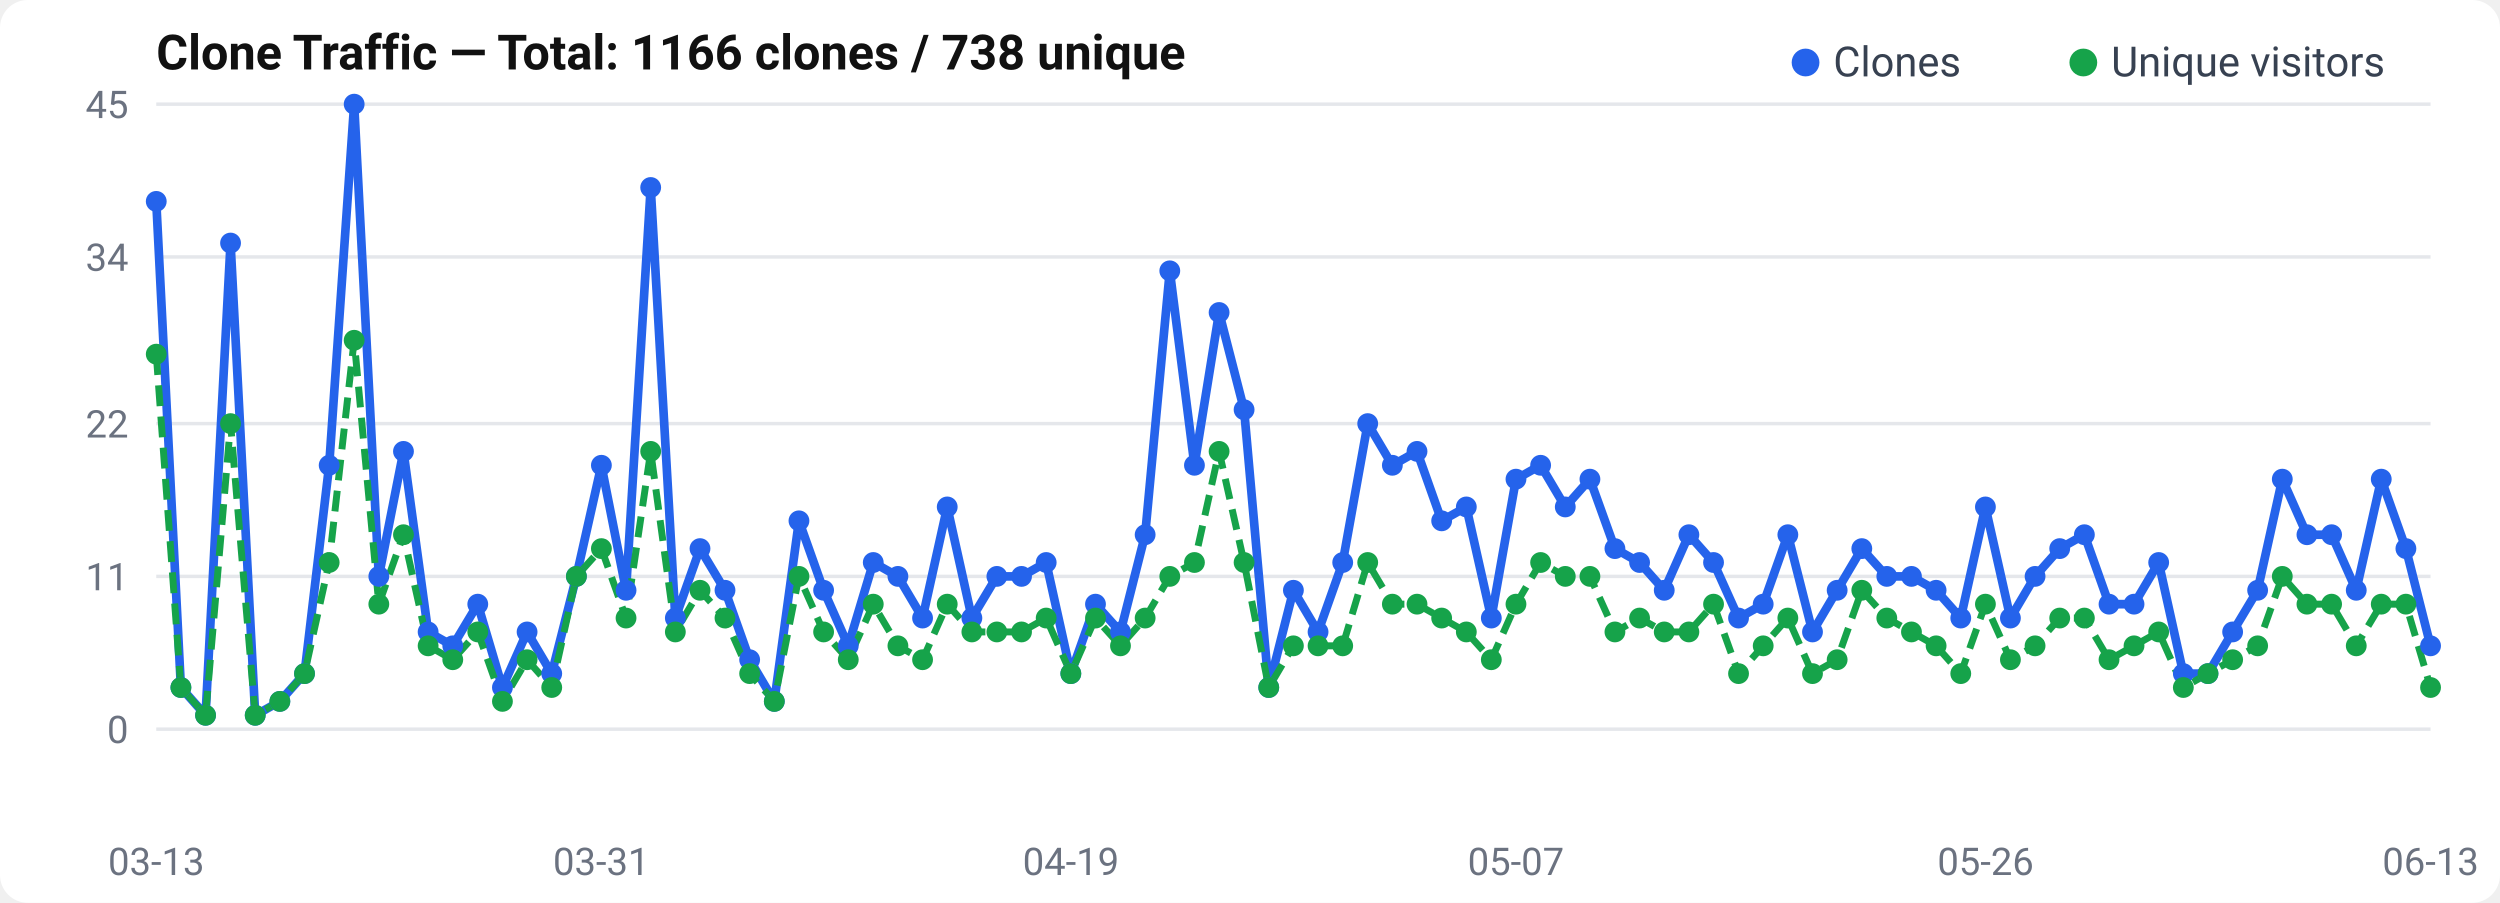
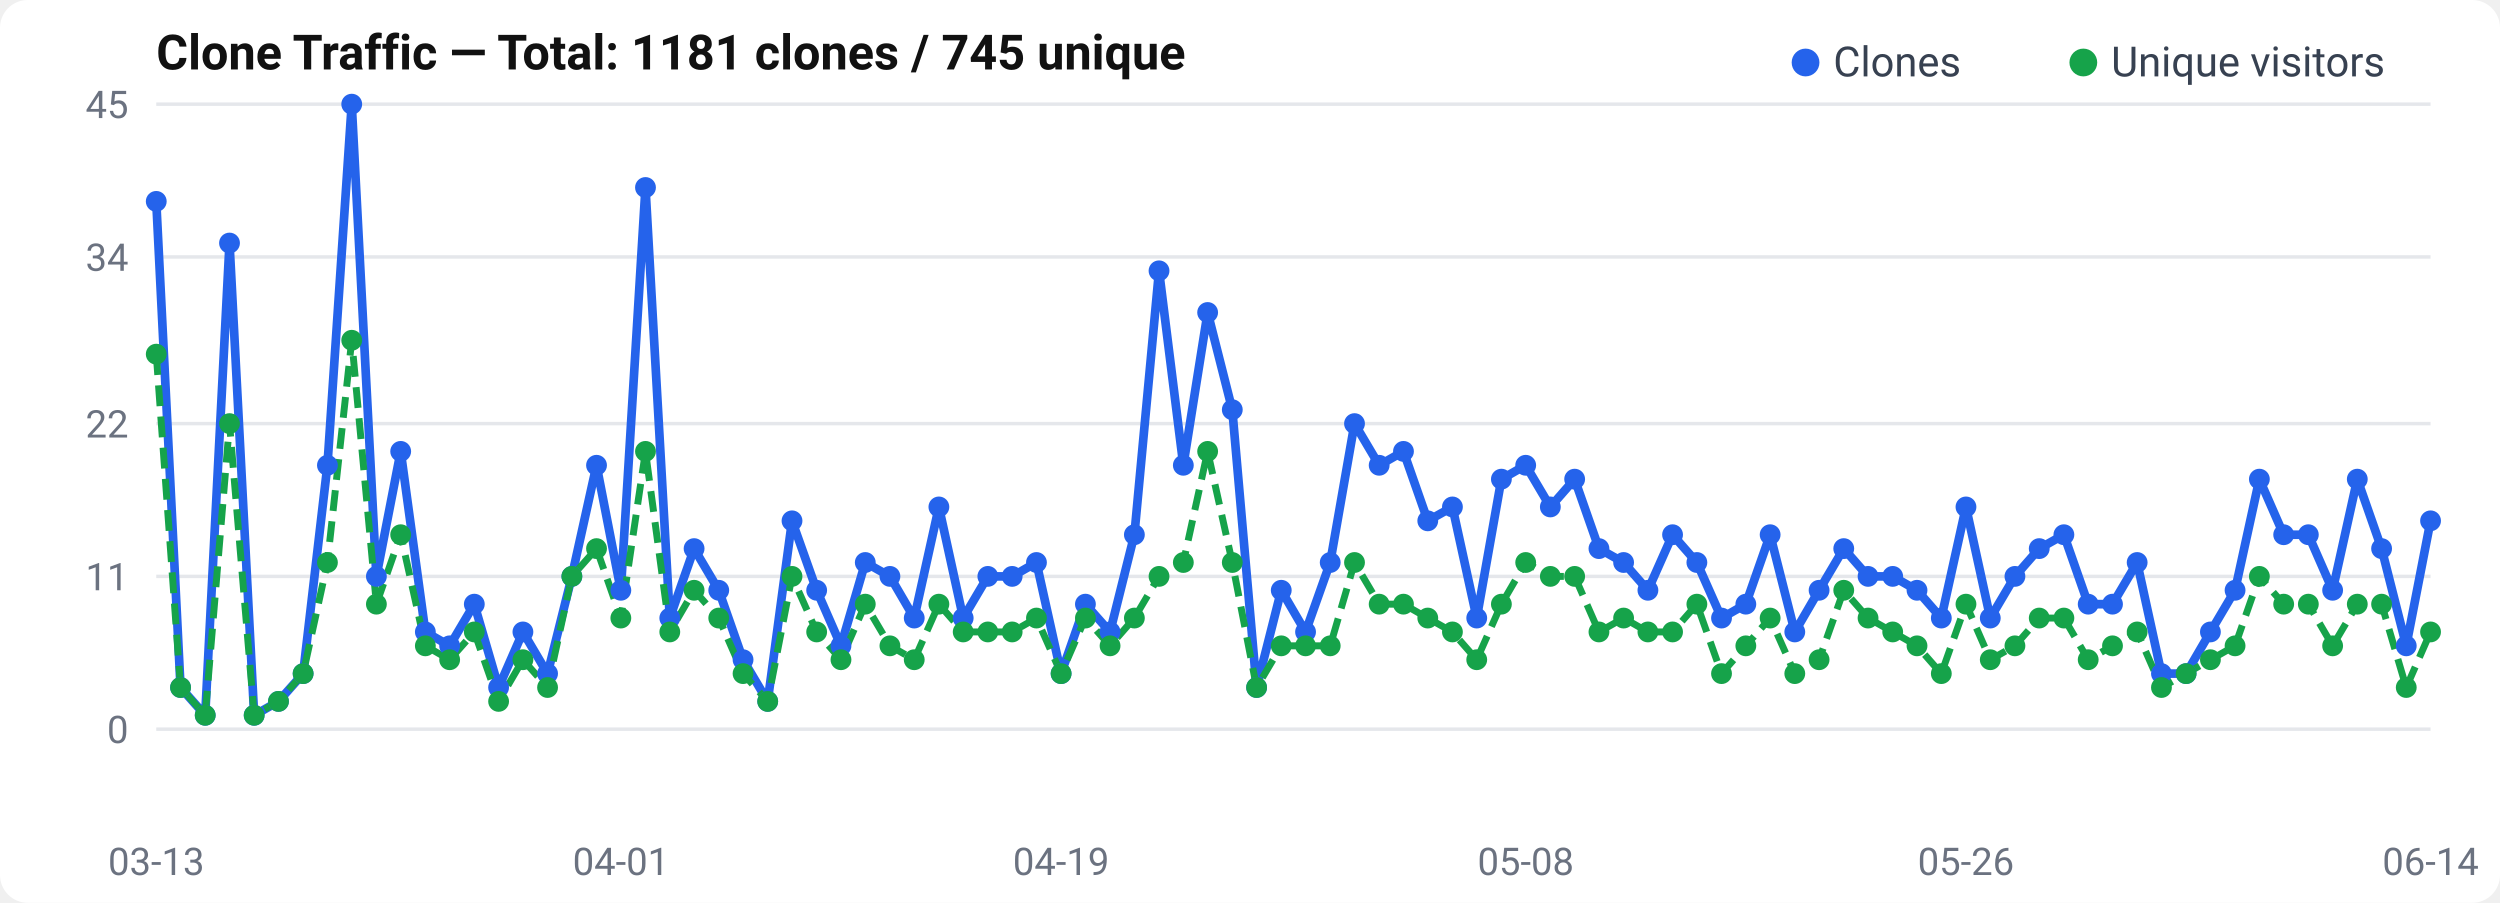
<svg xmlns="http://www.w3.org/2000/svg" width="720" height="260" viewBox="0 0 720 260">
  <rect width="720" height="260" rx="8" fill="#fff" />
  <text x="45" y="20" font-size="14" font-weight="600" fill="#111" font-family="-apple-system, BlinkMacSystemFont, Segoe UI, Roboto, sans-serif">
-   Clone Traffic — Total: 1166 clones / 738 unique
+   Clone Traffic — Total: 1181 clones / 745 unique
</text>
  <text x="37" y="214.0" text-anchor="end" font-size="11" fill="#6b7280" font-family="-apple-system, BlinkMacSystemFont, Segoe UI, Roboto, sans-serif">0</text>
  <line x1="45" y1="210.0" x2="700" y2="210.0" stroke="#e5e7eb" stroke-width="1" />
  <text x="37" y="170.0" text-anchor="end" font-size="11" fill="#6b7280" font-family="-apple-system, BlinkMacSystemFont, Segoe UI, Roboto, sans-serif">11</text>
  <line x1="45" y1="166.0" x2="700" y2="166.0" stroke="#e5e7eb" stroke-width="1" />
  <text x="37" y="126.0" text-anchor="end" font-size="11" fill="#6b7280" font-family="-apple-system, BlinkMacSystemFont, Segoe UI, Roboto, sans-serif">22</text>
  <line x1="45" y1="122.0" x2="700" y2="122.0" stroke="#e5e7eb" stroke-width="1" />
  <text x="37" y="78.0" text-anchor="end" font-size="11" fill="#6b7280" font-family="-apple-system, BlinkMacSystemFont, Segoe UI, Roboto, sans-serif">34</text>
  <line x1="45" y1="74.0" x2="700" y2="74.0" stroke="#e5e7eb" stroke-width="1" />
  <text x="37" y="34.0" text-anchor="end" font-size="11" fill="#6b7280" font-family="-apple-system, BlinkMacSystemFont, Segoe UI, Roboto, sans-serif">45</text>
  <line x1="45" y1="30.0" x2="700" y2="30.0" stroke="#e5e7eb" stroke-width="1" />
-   <polyline points="45.0,58.0 52.1,198.0 59.2,206.0 66.4,70.0 73.5,206.0 80.6,202.0 87.7,194.0 94.8,134.0 102.0,30.0 109.1,166.0 116.2,130.0 123.3,182.0 130.4,186.0 137.6,174.0 144.7,198.0 151.8,182.0 158.9,194.0 166.0,166.0 173.2,134.0 180.3,170.0 187.4,54.0 194.5,178.0 201.6,158.0 208.8,170.0 215.9,190.0 223.0,202.0 230.1,150.0 237.2,170.0 244.3,186.0 251.5,162.0 258.6,166.0 265.7,178.0 272.8,146.0 279.9,178.0 287.1,166.0 294.2,166.0 301.3,162.0 308.4,194.0 315.5,174.0 322.7,182.0 329.8,154.0 336.9,78.0 344.0,134.0 351.1,90.0 358.3,118.0 365.4,198.0 372.5,170.0 379.6,182.0 386.7,162.0 393.9,122.0 401.0,134.0 408.1,130.0 415.2,150.0 422.3,146.0 429.5,178.0 436.6,138.0 443.7,134.0 450.8,146.0 457.9,138.0 465.1,158.0 472.2,162.0 479.3,170.0 486.4,154.0 493.5,162.0 500.7,178.0 507.8,174.0 514.9,154.0 522.0,182.0 529.1,170.0 536.2,158.0 543.4,166.0 550.5,166.0 557.6,170.0 564.7,178.0 571.8,146.0 579.0,178.0 586.1,166.0 593.2,158.0 600.3,154.0 607.4,174.0 614.6,174.0 621.7,162.0 628.8,194.0 635.9,194.0 643.0,182.0 650.2,170.0 657.3,138.0 664.4,154.0 671.5,154.0 678.6,170.0 685.8,138.0 692.9,158.0 700.0,186.0" fill="none" stroke="#2563eb" stroke-width="2.5" stroke-linejoin="round" />
-   <polyline points="45.0,102.0 52.1,198.0 59.2,206.0 66.4,122.0 73.5,206.0 80.6,202.0 87.7,194.0 94.8,162.0 102.0,98.0 109.1,174.0 116.2,154.0 123.3,186.0 130.4,190.0 137.6,182.0 144.7,202.0 151.8,190.0 158.9,198.0 166.0,166.0 173.2,158.0 180.3,178.0 187.4,130.0 194.5,182.0 201.6,170.0 208.8,178.0 215.9,194.0 223.0,202.0 230.1,166.0 237.2,182.0 244.3,190.0 251.5,174.0 258.6,186.0 265.7,190.0 272.8,174.0 279.9,182.0 287.1,182.0 294.2,182.0 301.3,178.0 308.4,194.0 315.5,178.0 322.7,186.0 329.8,178.0 336.9,166.0 344.0,162.0 351.1,130.0 358.3,162.0 365.4,198.0 372.5,186.0 379.6,186.0 386.7,186.0 393.9,162.0 401.0,174.0 408.1,174.0 415.2,178.0 422.3,182.0 429.5,190.0 436.6,174.0 443.7,162.0 450.8,166.0 457.9,166.0 465.1,182.0 472.2,178.0 479.3,182.0 486.4,182.0 493.5,174.0 500.7,194.0 507.8,186.0 514.9,178.0 522.0,194.0 529.1,190.0 536.2,170.0 543.4,178.0 550.5,182.0 557.6,186.0 564.7,194.0 571.8,174.0 579.0,190.0 586.1,186.0 593.2,178.0 600.3,178.0 607.4,190.0 614.6,186.0 621.7,182.0 628.8,198.0 635.9,194.0 643.0,190.0 650.2,186.0 657.3,166.0 664.4,174.0 671.5,174.0 678.6,186.0 685.8,174.0 692.9,174.0 700.0,198.0" fill="none" stroke="#16a34a" stroke-width="2" stroke-dasharray="6,3" stroke-linejoin="round" />
+   <polyline points="45.0,58.0 52.0,198.0 59.1,206.0 66.1,70.0 73.2,206.0 80.2,202.0 87.3,194.0 94.3,134.0 101.3,30.0 108.4,166.0 115.4,130.0 122.5,182.0 129.5,186.0 136.6,174.0 143.6,198.0 150.6,182.0 157.7,194.0 164.7,166.0 171.8,134.0 178.8,170.0 185.9,54.0 192.9,178.0 199.9,158.0 207.0,170.0 214.0,190.0 221.1,202.0 228.1,150.0 235.2,170.0 242.2,186.0 249.2,162.0 256.3,166.0 263.3,178.0 270.4,146.0 277.4,178.0 284.5,166.0 291.5,166.0 298.5,162.0 305.6,194.0 312.6,174.0 319.7,182.0 326.7,154.0 333.8,78.0 340.8,134.0 347.8,90.0 354.9,118.0 361.9,198.0 369.0,170.0 376.0,182.0 383.1,162.0 390.1,122.0 397.2,134.0 404.2,130.0 411.2,150.0 418.3,146.0 425.3,178.0 432.4,138.0 439.4,134.0 446.5,146.0 453.5,138.0 460.5,158.0 467.6,162.0 474.6,170.0 481.7,154.0 488.7,162.0 495.8,178.0 502.8,174.0 509.8,154.0 516.9,182.0 523.9,170.0 531.0,158.0 538.0,166.0 545.1,166.0 552.1,170.0 559.1,178.0 566.2,146.0 573.2,178.0 580.3,166.0 587.3,158.0 594.4,154.0 601.4,174.0 608.4,174.0 615.5,162.0 622.5,194.0 629.6,194.0 636.6,182.0 643.7,170.0 650.7,138.0 657.7,154.0 664.8,154.0 671.8,170.0 678.9,138.0 685.9,158.0 693.0,186.0 700.0,150.0" fill="none" stroke="#2563eb" stroke-width="2.5" stroke-linejoin="round" />
+   <polyline points="45.0,102.0 52.0,198.0 59.1,206.0 66.1,122.0 73.2,206.0 80.2,202.0 87.3,194.0 94.3,162.0 101.3,98.0 108.4,174.0 115.4,154.0 122.5,186.0 129.5,190.0 136.6,182.0 143.6,202.0 150.6,190.0 157.7,198.0 164.7,166.0 171.8,158.0 178.8,178.0 185.9,130.0 192.9,182.0 199.9,170.0 207.0,178.0 214.0,194.0 221.1,202.0 228.1,166.0 235.2,182.0 242.2,190.0 249.2,174.0 256.3,186.0 263.3,190.0 270.4,174.0 277.4,182.0 284.5,182.0 291.5,182.0 298.5,178.0 305.6,194.0 312.6,178.0 319.7,186.0 326.7,178.0 333.8,166.0 340.8,162.0 347.8,130.0 354.9,162.0 361.9,198.0 369.0,186.0 376.0,186.0 383.1,186.0 390.1,162.0 397.2,174.0 404.2,174.0 411.2,178.0 418.3,182.0 425.3,190.0 432.4,174.0 439.4,162.0 446.5,166.0 453.5,166.0 460.5,182.0 467.6,178.0 474.6,182.0 481.7,182.0 488.7,174.0 495.8,194.0 502.8,186.0 509.8,178.0 516.9,194.0 523.9,190.0 531.0,170.0 538.0,178.0 545.1,182.0 552.1,186.0 559.1,194.0 566.2,174.0 573.2,190.0 580.3,186.0 587.3,178.0 594.4,178.0 601.4,190.0 608.4,186.0 615.5,182.0 622.5,198.0 629.6,194.0 636.6,190.0 643.7,186.0 650.7,166.0 657.7,174.0 664.8,174.0 671.8,186.0 678.9,174.0 685.9,174.0 693.0,198.0 700.0,182.0" fill="none" stroke="#16a34a" stroke-width="2" stroke-dasharray="6,3" stroke-linejoin="round" />
  <circle cx="45.0" cy="58.0" r="3" fill="#2563eb" />
-   <circle cx="52.1" cy="198.0" r="3" fill="#2563eb" />
-   <circle cx="59.2" cy="206.0" r="3" fill="#2563eb" />
-   <circle cx="66.4" cy="70.0" r="3" fill="#2563eb" />
-   <circle cx="73.5" cy="206.0" r="3" fill="#2563eb" />
-   <circle cx="80.6" cy="202.0" r="3" fill="#2563eb" />
-   <circle cx="87.7" cy="194.0" r="3" fill="#2563eb" />
-   <circle cx="94.8" cy="134.0" r="3" fill="#2563eb" />
-   <circle cx="102.0" cy="30.0" r="3" fill="#2563eb" />
-   <circle cx="109.1" cy="166.0" r="3" fill="#2563eb" />
-   <circle cx="116.2" cy="130.0" r="3" fill="#2563eb" />
-   <circle cx="123.3" cy="182.0" r="3" fill="#2563eb" />
-   <circle cx="130.4" cy="186.0" r="3" fill="#2563eb" />
-   <circle cx="137.6" cy="174.0" r="3" fill="#2563eb" />
-   <circle cx="144.7" cy="198.0" r="3" fill="#2563eb" />
-   <circle cx="151.8" cy="182.0" r="3" fill="#2563eb" />
-   <circle cx="158.9" cy="194.0" r="3" fill="#2563eb" />
-   <circle cx="166.0" cy="166.0" r="3" fill="#2563eb" />
-   <circle cx="173.2" cy="134.0" r="3" fill="#2563eb" />
-   <circle cx="180.3" cy="170.0" r="3" fill="#2563eb" />
-   <circle cx="187.4" cy="54.0" r="3" fill="#2563eb" />
-   <circle cx="194.5" cy="178.0" r="3" fill="#2563eb" />
-   <circle cx="201.6" cy="158.0" r="3" fill="#2563eb" />
-   <circle cx="208.8" cy="170.0" r="3" fill="#2563eb" />
-   <circle cx="215.9" cy="190.0" r="3" fill="#2563eb" />
-   <circle cx="223.0" cy="202.0" r="3" fill="#2563eb" />
-   <circle cx="230.1" cy="150.0" r="3" fill="#2563eb" />
-   <circle cx="237.2" cy="170.0" r="3" fill="#2563eb" />
-   <circle cx="244.3" cy="186.0" r="3" fill="#2563eb" />
-   <circle cx="251.5" cy="162.0" r="3" fill="#2563eb" />
-   <circle cx="258.6" cy="166.0" r="3" fill="#2563eb" />
-   <circle cx="265.7" cy="178.0" r="3" fill="#2563eb" />
-   <circle cx="272.8" cy="146.0" r="3" fill="#2563eb" />
-   <circle cx="279.9" cy="178.0" r="3" fill="#2563eb" />
-   <circle cx="287.1" cy="166.0" r="3" fill="#2563eb" />
-   <circle cx="294.2" cy="166.0" r="3" fill="#2563eb" />
-   <circle cx="301.3" cy="162.0" r="3" fill="#2563eb" />
-   <circle cx="308.4" cy="194.0" r="3" fill="#2563eb" />
-   <circle cx="315.5" cy="174.0" r="3" fill="#2563eb" />
-   <circle cx="322.7" cy="182.0" r="3" fill="#2563eb" />
-   <circle cx="329.8" cy="154.0" r="3" fill="#2563eb" />
-   <circle cx="336.9" cy="78.0" r="3" fill="#2563eb" />
-   <circle cx="344.0" cy="134.0" r="3" fill="#2563eb" />
-   <circle cx="351.1" cy="90.0" r="3" fill="#2563eb" />
-   <circle cx="358.3" cy="118.0" r="3" fill="#2563eb" />
-   <circle cx="365.4" cy="198.0" r="3" fill="#2563eb" />
-   <circle cx="372.5" cy="170.0" r="3" fill="#2563eb" />
-   <circle cx="379.6" cy="182.0" r="3" fill="#2563eb" />
-   <circle cx="386.7" cy="162.0" r="3" fill="#2563eb" />
-   <circle cx="393.9" cy="122.0" r="3" fill="#2563eb" />
-   <circle cx="401.0" cy="134.0" r="3" fill="#2563eb" />
-   <circle cx="408.1" cy="130.0" r="3" fill="#2563eb" />
-   <circle cx="415.2" cy="150.0" r="3" fill="#2563eb" />
-   <circle cx="422.3" cy="146.0" r="3" fill="#2563eb" />
-   <circle cx="429.5" cy="178.0" r="3" fill="#2563eb" />
-   <circle cx="436.6" cy="138.0" r="3" fill="#2563eb" />
-   <circle cx="443.7" cy="134.0" r="3" fill="#2563eb" />
-   <circle cx="450.8" cy="146.0" r="3" fill="#2563eb" />
-   <circle cx="457.9" cy="138.0" r="3" fill="#2563eb" />
-   <circle cx="465.1" cy="158.0" r="3" fill="#2563eb" />
-   <circle cx="472.2" cy="162.0" r="3" fill="#2563eb" />
-   <circle cx="479.3" cy="170.0" r="3" fill="#2563eb" />
-   <circle cx="486.4" cy="154.0" r="3" fill="#2563eb" />
-   <circle cx="493.5" cy="162.0" r="3" fill="#2563eb" />
-   <circle cx="500.7" cy="178.0" r="3" fill="#2563eb" />
-   <circle cx="507.8" cy="174.0" r="3" fill="#2563eb" />
-   <circle cx="514.9" cy="154.0" r="3" fill="#2563eb" />
-   <circle cx="522.0" cy="182.0" r="3" fill="#2563eb" />
-   <circle cx="529.1" cy="170.0" r="3" fill="#2563eb" />
-   <circle cx="536.2" cy="158.0" r="3" fill="#2563eb" />
-   <circle cx="543.4" cy="166.0" r="3" fill="#2563eb" />
-   <circle cx="550.5" cy="166.0" r="3" fill="#2563eb" />
-   <circle cx="557.6" cy="170.0" r="3" fill="#2563eb" />
-   <circle cx="564.7" cy="178.0" r="3" fill="#2563eb" />
-   <circle cx="571.8" cy="146.0" r="3" fill="#2563eb" />
-   <circle cx="579.0" cy="178.0" r="3" fill="#2563eb" />
-   <circle cx="586.1" cy="166.0" r="3" fill="#2563eb" />
-   <circle cx="593.2" cy="158.0" r="3" fill="#2563eb" />
-   <circle cx="600.3" cy="154.0" r="3" fill="#2563eb" />
-   <circle cx="607.4" cy="174.0" r="3" fill="#2563eb" />
-   <circle cx="614.6" cy="174.0" r="3" fill="#2563eb" />
-   <circle cx="621.7" cy="162.0" r="3" fill="#2563eb" />
-   <circle cx="628.8" cy="194.0" r="3" fill="#2563eb" />
-   <circle cx="635.9" cy="194.0" r="3" fill="#2563eb" />
-   <circle cx="643.0" cy="182.0" r="3" fill="#2563eb" />
-   <circle cx="650.2" cy="170.0" r="3" fill="#2563eb" />
-   <circle cx="657.3" cy="138.0" r="3" fill="#2563eb" />
-   <circle cx="664.4" cy="154.0" r="3" fill="#2563eb" />
-   <circle cx="671.5" cy="154.0" r="3" fill="#2563eb" />
-   <circle cx="678.6" cy="170.0" r="3" fill="#2563eb" />
-   <circle cx="685.8" cy="138.0" r="3" fill="#2563eb" />
-   <circle cx="692.9" cy="158.0" r="3" fill="#2563eb" />
-   <circle cx="700.0" cy="186.0" r="3" fill="#2563eb" />
+   <circle cx="52.0" cy="198.0" r="3" fill="#2563eb" />
+   <circle cx="59.1" cy="206.0" r="3" fill="#2563eb" />
+   <circle cx="66.1" cy="70.0" r="3" fill="#2563eb" />
+   <circle cx="73.2" cy="206.0" r="3" fill="#2563eb" />
+   <circle cx="80.2" cy="202.0" r="3" fill="#2563eb" />
+   <circle cx="87.3" cy="194.0" r="3" fill="#2563eb" />
+   <circle cx="94.3" cy="134.0" r="3" fill="#2563eb" />
+   <circle cx="101.3" cy="30.0" r="3" fill="#2563eb" />
+   <circle cx="108.4" cy="166.0" r="3" fill="#2563eb" />
+   <circle cx="115.4" cy="130.0" r="3" fill="#2563eb" />
+   <circle cx="122.5" cy="182.0" r="3" fill="#2563eb" />
+   <circle cx="129.5" cy="186.0" r="3" fill="#2563eb" />
+   <circle cx="136.6" cy="174.0" r="3" fill="#2563eb" />
+   <circle cx="143.6" cy="198.0" r="3" fill="#2563eb" />
+   <circle cx="150.6" cy="182.0" r="3" fill="#2563eb" />
+   <circle cx="157.7" cy="194.0" r="3" fill="#2563eb" />
+   <circle cx="164.7" cy="166.0" r="3" fill="#2563eb" />
+   <circle cx="171.8" cy="134.0" r="3" fill="#2563eb" />
+   <circle cx="178.8" cy="170.0" r="3" fill="#2563eb" />
+   <circle cx="185.9" cy="54.0" r="3" fill="#2563eb" />
+   <circle cx="192.9" cy="178.0" r="3" fill="#2563eb" />
+   <circle cx="199.9" cy="158.0" r="3" fill="#2563eb" />
+   <circle cx="207.0" cy="170.0" r="3" fill="#2563eb" />
+   <circle cx="214.0" cy="190.0" r="3" fill="#2563eb" />
+   <circle cx="221.1" cy="202.0" r="3" fill="#2563eb" />
+   <circle cx="228.1" cy="150.0" r="3" fill="#2563eb" />
+   <circle cx="235.2" cy="170.0" r="3" fill="#2563eb" />
+   <circle cx="242.2" cy="186.0" r="3" fill="#2563eb" />
+   <circle cx="249.2" cy="162.0" r="3" fill="#2563eb" />
+   <circle cx="256.3" cy="166.0" r="3" fill="#2563eb" />
+   <circle cx="263.3" cy="178.0" r="3" fill="#2563eb" />
+   <circle cx="270.4" cy="146.0" r="3" fill="#2563eb" />
+   <circle cx="277.4" cy="178.0" r="3" fill="#2563eb" />
+   <circle cx="284.5" cy="166.0" r="3" fill="#2563eb" />
+   <circle cx="291.5" cy="166.0" r="3" fill="#2563eb" />
+   <circle cx="298.5" cy="162.0" r="3" fill="#2563eb" />
+   <circle cx="305.6" cy="194.0" r="3" fill="#2563eb" />
+   <circle cx="312.6" cy="174.0" r="3" fill="#2563eb" />
+   <circle cx="319.7" cy="182.0" r="3" fill="#2563eb" />
+   <circle cx="326.7" cy="154.0" r="3" fill="#2563eb" />
+   <circle cx="333.8" cy="78.0" r="3" fill="#2563eb" />
+   <circle cx="340.8" cy="134.0" r="3" fill="#2563eb" />
+   <circle cx="347.8" cy="90.0" r="3" fill="#2563eb" />
+   <circle cx="354.9" cy="118.0" r="3" fill="#2563eb" />
+   <circle cx="361.9" cy="198.0" r="3" fill="#2563eb" />
+   <circle cx="369.0" cy="170.0" r="3" fill="#2563eb" />
+   <circle cx="376.0" cy="182.0" r="3" fill="#2563eb" />
+   <circle cx="383.1" cy="162.0" r="3" fill="#2563eb" />
+   <circle cx="390.1" cy="122.0" r="3" fill="#2563eb" />
+   <circle cx="397.2" cy="134.0" r="3" fill="#2563eb" />
+   <circle cx="404.2" cy="130.0" r="3" fill="#2563eb" />
+   <circle cx="411.2" cy="150.0" r="3" fill="#2563eb" />
+   <circle cx="418.3" cy="146.0" r="3" fill="#2563eb" />
+   <circle cx="425.3" cy="178.0" r="3" fill="#2563eb" />
+   <circle cx="432.4" cy="138.0" r="3" fill="#2563eb" />
+   <circle cx="439.4" cy="134.0" r="3" fill="#2563eb" />
+   <circle cx="446.5" cy="146.0" r="3" fill="#2563eb" />
+   <circle cx="453.5" cy="138.0" r="3" fill="#2563eb" />
+   <circle cx="460.5" cy="158.0" r="3" fill="#2563eb" />
+   <circle cx="467.6" cy="162.0" r="3" fill="#2563eb" />
+   <circle cx="474.6" cy="170.0" r="3" fill="#2563eb" />
+   <circle cx="481.7" cy="154.0" r="3" fill="#2563eb" />
+   <circle cx="488.7" cy="162.0" r="3" fill="#2563eb" />
+   <circle cx="495.8" cy="178.0" r="3" fill="#2563eb" />
+   <circle cx="502.8" cy="174.0" r="3" fill="#2563eb" />
+   <circle cx="509.8" cy="154.0" r="3" fill="#2563eb" />
+   <circle cx="516.9" cy="182.0" r="3" fill="#2563eb" />
+   <circle cx="523.9" cy="170.0" r="3" fill="#2563eb" />
+   <circle cx="531.0" cy="158.0" r="3" fill="#2563eb" />
+   <circle cx="538.0" cy="166.0" r="3" fill="#2563eb" />
+   <circle cx="545.1" cy="166.0" r="3" fill="#2563eb" />
+   <circle cx="552.1" cy="170.0" r="3" fill="#2563eb" />
+   <circle cx="559.1" cy="178.0" r="3" fill="#2563eb" />
+   <circle cx="566.2" cy="146.0" r="3" fill="#2563eb" />
+   <circle cx="573.2" cy="178.0" r="3" fill="#2563eb" />
+   <circle cx="580.3" cy="166.0" r="3" fill="#2563eb" />
+   <circle cx="587.3" cy="158.0" r="3" fill="#2563eb" />
+   <circle cx="594.4" cy="154.0" r="3" fill="#2563eb" />
+   <circle cx="601.4" cy="174.0" r="3" fill="#2563eb" />
+   <circle cx="608.4" cy="174.0" r="3" fill="#2563eb" />
+   <circle cx="615.5" cy="162.0" r="3" fill="#2563eb" />
+   <circle cx="622.5" cy="194.0" r="3" fill="#2563eb" />
+   <circle cx="629.6" cy="194.0" r="3" fill="#2563eb" />
+   <circle cx="636.6" cy="182.0" r="3" fill="#2563eb" />
+   <circle cx="643.7" cy="170.0" r="3" fill="#2563eb" />
+   <circle cx="650.7" cy="138.0" r="3" fill="#2563eb" />
+   <circle cx="657.7" cy="154.0" r="3" fill="#2563eb" />
+   <circle cx="664.8" cy="154.0" r="3" fill="#2563eb" />
+   <circle cx="671.8" cy="170.0" r="3" fill="#2563eb" />
+   <circle cx="678.9" cy="138.0" r="3" fill="#2563eb" />
+   <circle cx="685.9" cy="158.0" r="3" fill="#2563eb" />
+   <circle cx="693.0" cy="186.0" r="3" fill="#2563eb" />
+   <circle cx="700.0" cy="150.0" r="3" fill="#2563eb" />
  <circle cx="45.0" cy="102.0" r="3" fill="#16a34a" />
-   <circle cx="52.1" cy="198.0" r="3" fill="#16a34a" />
-   <circle cx="59.2" cy="206.0" r="3" fill="#16a34a" />
-   <circle cx="66.4" cy="122.0" r="3" fill="#16a34a" />
-   <circle cx="73.5" cy="206.0" r="3" fill="#16a34a" />
-   <circle cx="80.6" cy="202.0" r="3" fill="#16a34a" />
-   <circle cx="87.7" cy="194.0" r="3" fill="#16a34a" />
-   <circle cx="94.8" cy="162.0" r="3" fill="#16a34a" />
-   <circle cx="102.0" cy="98.0" r="3" fill="#16a34a" />
-   <circle cx="109.1" cy="174.0" r="3" fill="#16a34a" />
-   <circle cx="116.2" cy="154.0" r="3" fill="#16a34a" />
-   <circle cx="123.3" cy="186.0" r="3" fill="#16a34a" />
-   <circle cx="130.4" cy="190.0" r="3" fill="#16a34a" />
-   <circle cx="137.6" cy="182.0" r="3" fill="#16a34a" />
-   <circle cx="144.7" cy="202.0" r="3" fill="#16a34a" />
-   <circle cx="151.8" cy="190.0" r="3" fill="#16a34a" />
-   <circle cx="158.9" cy="198.0" r="3" fill="#16a34a" />
-   <circle cx="166.0" cy="166.0" r="3" fill="#16a34a" />
-   <circle cx="173.2" cy="158.0" r="3" fill="#16a34a" />
-   <circle cx="180.3" cy="178.0" r="3" fill="#16a34a" />
-   <circle cx="187.4" cy="130.0" r="3" fill="#16a34a" />
-   <circle cx="194.5" cy="182.0" r="3" fill="#16a34a" />
-   <circle cx="201.6" cy="170.0" r="3" fill="#16a34a" />
-   <circle cx="208.8" cy="178.0" r="3" fill="#16a34a" />
-   <circle cx="215.9" cy="194.0" r="3" fill="#16a34a" />
-   <circle cx="223.0" cy="202.0" r="3" fill="#16a34a" />
-   <circle cx="230.1" cy="166.0" r="3" fill="#16a34a" />
-   <circle cx="237.2" cy="182.0" r="3" fill="#16a34a" />
-   <circle cx="244.3" cy="190.0" r="3" fill="#16a34a" />
-   <circle cx="251.5" cy="174.0" r="3" fill="#16a34a" />
-   <circle cx="258.6" cy="186.0" r="3" fill="#16a34a" />
-   <circle cx="265.7" cy="190.0" r="3" fill="#16a34a" />
-   <circle cx="272.8" cy="174.0" r="3" fill="#16a34a" />
-   <circle cx="279.9" cy="182.0" r="3" fill="#16a34a" />
-   <circle cx="287.1" cy="182.0" r="3" fill="#16a34a" />
-   <circle cx="294.2" cy="182.0" r="3" fill="#16a34a" />
-   <circle cx="301.3" cy="178.0" r="3" fill="#16a34a" />
-   <circle cx="308.4" cy="194.0" r="3" fill="#16a34a" />
-   <circle cx="315.5" cy="178.0" r="3" fill="#16a34a" />
-   <circle cx="322.7" cy="186.0" r="3" fill="#16a34a" />
-   <circle cx="329.8" cy="178.0" r="3" fill="#16a34a" />
-   <circle cx="336.9" cy="166.0" r="3" fill="#16a34a" />
-   <circle cx="344.0" cy="162.0" r="3" fill="#16a34a" />
-   <circle cx="351.1" cy="130.0" r="3" fill="#16a34a" />
-   <circle cx="358.3" cy="162.0" r="3" fill="#16a34a" />
-   <circle cx="365.4" cy="198.0" r="3" fill="#16a34a" />
-   <circle cx="372.5" cy="186.0" r="3" fill="#16a34a" />
-   <circle cx="379.6" cy="186.0" r="3" fill="#16a34a" />
-   <circle cx="386.7" cy="186.0" r="3" fill="#16a34a" />
-   <circle cx="393.9" cy="162.0" r="3" fill="#16a34a" />
-   <circle cx="401.0" cy="174.0" r="3" fill="#16a34a" />
-   <circle cx="408.1" cy="174.0" r="3" fill="#16a34a" />
-   <circle cx="415.2" cy="178.0" r="3" fill="#16a34a" />
-   <circle cx="422.3" cy="182.0" r="3" fill="#16a34a" />
-   <circle cx="429.5" cy="190.0" r="3" fill="#16a34a" />
-   <circle cx="436.6" cy="174.0" r="3" fill="#16a34a" />
-   <circle cx="443.7" cy="162.0" r="3" fill="#16a34a" />
-   <circle cx="450.8" cy="166.0" r="3" fill="#16a34a" />
-   <circle cx="457.9" cy="166.0" r="3" fill="#16a34a" />
-   <circle cx="465.1" cy="182.0" r="3" fill="#16a34a" />
-   <circle cx="472.2" cy="178.0" r="3" fill="#16a34a" />
-   <circle cx="479.3" cy="182.0" r="3" fill="#16a34a" />
-   <circle cx="486.4" cy="182.0" r="3" fill="#16a34a" />
-   <circle cx="493.5" cy="174.0" r="3" fill="#16a34a" />
-   <circle cx="500.7" cy="194.0" r="3" fill="#16a34a" />
-   <circle cx="507.8" cy="186.0" r="3" fill="#16a34a" />
-   <circle cx="514.9" cy="178.0" r="3" fill="#16a34a" />
-   <circle cx="522.0" cy="194.0" r="3" fill="#16a34a" />
-   <circle cx="529.1" cy="190.0" r="3" fill="#16a34a" />
-   <circle cx="536.2" cy="170.0" r="3" fill="#16a34a" />
-   <circle cx="543.4" cy="178.0" r="3" fill="#16a34a" />
-   <circle cx="550.5" cy="182.0" r="3" fill="#16a34a" />
-   <circle cx="557.6" cy="186.0" r="3" fill="#16a34a" />
-   <circle cx="564.7" cy="194.0" r="3" fill="#16a34a" />
-   <circle cx="571.8" cy="174.0" r="3" fill="#16a34a" />
-   <circle cx="579.0" cy="190.0" r="3" fill="#16a34a" />
-   <circle cx="586.1" cy="186.0" r="3" fill="#16a34a" />
-   <circle cx="593.2" cy="178.0" r="3" fill="#16a34a" />
-   <circle cx="600.3" cy="178.0" r="3" fill="#16a34a" />
-   <circle cx="607.4" cy="190.0" r="3" fill="#16a34a" />
-   <circle cx="614.6" cy="186.0" r="3" fill="#16a34a" />
-   <circle cx="621.7" cy="182.0" r="3" fill="#16a34a" />
-   <circle cx="628.8" cy="198.0" r="3" fill="#16a34a" />
-   <circle cx="635.9" cy="194.0" r="3" fill="#16a34a" />
-   <circle cx="643.0" cy="190.0" r="3" fill="#16a34a" />
-   <circle cx="650.2" cy="186.0" r="3" fill="#16a34a" />
-   <circle cx="657.3" cy="166.0" r="3" fill="#16a34a" />
-   <circle cx="664.4" cy="174.0" r="3" fill="#16a34a" />
-   <circle cx="671.5" cy="174.0" r="3" fill="#16a34a" />
-   <circle cx="678.6" cy="186.0" r="3" fill="#16a34a" />
-   <circle cx="685.8" cy="174.0" r="3" fill="#16a34a" />
-   <circle cx="692.9" cy="174.0" r="3" fill="#16a34a" />
-   <circle cx="700.0" cy="198.0" r="3" fill="#16a34a" />
+   <circle cx="52.0" cy="198.0" r="3" fill="#16a34a" />
+   <circle cx="59.1" cy="206.0" r="3" fill="#16a34a" />
+   <circle cx="66.1" cy="122.0" r="3" fill="#16a34a" />
+   <circle cx="73.2" cy="206.0" r="3" fill="#16a34a" />
+   <circle cx="80.2" cy="202.0" r="3" fill="#16a34a" />
+   <circle cx="87.3" cy="194.0" r="3" fill="#16a34a" />
+   <circle cx="94.3" cy="162.0" r="3" fill="#16a34a" />
+   <circle cx="101.3" cy="98.0" r="3" fill="#16a34a" />
+   <circle cx="108.4" cy="174.0" r="3" fill="#16a34a" />
+   <circle cx="115.4" cy="154.0" r="3" fill="#16a34a" />
+   <circle cx="122.5" cy="186.0" r="3" fill="#16a34a" />
+   <circle cx="129.5" cy="190.0" r="3" fill="#16a34a" />
+   <circle cx="136.6" cy="182.0" r="3" fill="#16a34a" />
+   <circle cx="143.6" cy="202.0" r="3" fill="#16a34a" />
+   <circle cx="150.6" cy="190.0" r="3" fill="#16a34a" />
+   <circle cx="157.7" cy="198.0" r="3" fill="#16a34a" />
+   <circle cx="164.7" cy="166.0" r="3" fill="#16a34a" />
+   <circle cx="171.8" cy="158.0" r="3" fill="#16a34a" />
+   <circle cx="178.8" cy="178.0" r="3" fill="#16a34a" />
+   <circle cx="185.9" cy="130.0" r="3" fill="#16a34a" />
+   <circle cx="192.9" cy="182.0" r="3" fill="#16a34a" />
+   <circle cx="199.9" cy="170.0" r="3" fill="#16a34a" />
+   <circle cx="207.0" cy="178.0" r="3" fill="#16a34a" />
+   <circle cx="214.0" cy="194.0" r="3" fill="#16a34a" />
+   <circle cx="221.1" cy="202.0" r="3" fill="#16a34a" />
+   <circle cx="228.1" cy="166.0" r="3" fill="#16a34a" />
+   <circle cx="235.2" cy="182.0" r="3" fill="#16a34a" />
+   <circle cx="242.2" cy="190.0" r="3" fill="#16a34a" />
+   <circle cx="249.2" cy="174.0" r="3" fill="#16a34a" />
+   <circle cx="256.3" cy="186.0" r="3" fill="#16a34a" />
+   <circle cx="263.3" cy="190.0" r="3" fill="#16a34a" />
+   <circle cx="270.4" cy="174.0" r="3" fill="#16a34a" />
+   <circle cx="277.4" cy="182.0" r="3" fill="#16a34a" />
+   <circle cx="284.5" cy="182.0" r="3" fill="#16a34a" />
+   <circle cx="291.5" cy="182.0" r="3" fill="#16a34a" />
+   <circle cx="298.5" cy="178.0" r="3" fill="#16a34a" />
+   <circle cx="305.6" cy="194.0" r="3" fill="#16a34a" />
+   <circle cx="312.6" cy="178.0" r="3" fill="#16a34a" />
+   <circle cx="319.7" cy="186.0" r="3" fill="#16a34a" />
+   <circle cx="326.7" cy="178.0" r="3" fill="#16a34a" />
+   <circle cx="333.8" cy="166.0" r="3" fill="#16a34a" />
+   <circle cx="340.8" cy="162.0" r="3" fill="#16a34a" />
+   <circle cx="347.8" cy="130.0" r="3" fill="#16a34a" />
+   <circle cx="354.9" cy="162.0" r="3" fill="#16a34a" />
+   <circle cx="361.9" cy="198.0" r="3" fill="#16a34a" />
+   <circle cx="369.0" cy="186.0" r="3" fill="#16a34a" />
+   <circle cx="376.0" cy="186.0" r="3" fill="#16a34a" />
+   <circle cx="383.1" cy="186.0" r="3" fill="#16a34a" />
+   <circle cx="390.1" cy="162.0" r="3" fill="#16a34a" />
+   <circle cx="397.2" cy="174.0" r="3" fill="#16a34a" />
+   <circle cx="404.2" cy="174.0" r="3" fill="#16a34a" />
+   <circle cx="411.2" cy="178.0" r="3" fill="#16a34a" />
+   <circle cx="418.3" cy="182.0" r="3" fill="#16a34a" />
+   <circle cx="425.3" cy="190.0" r="3" fill="#16a34a" />
+   <circle cx="432.4" cy="174.0" r="3" fill="#16a34a" />
+   <circle cx="439.4" cy="162.0" r="3" fill="#16a34a" />
+   <circle cx="446.5" cy="166.0" r="3" fill="#16a34a" />
+   <circle cx="453.5" cy="166.0" r="3" fill="#16a34a" />
+   <circle cx="460.5" cy="182.0" r="3" fill="#16a34a" />
+   <circle cx="467.6" cy="178.0" r="3" fill="#16a34a" />
+   <circle cx="474.6" cy="182.0" r="3" fill="#16a34a" />
+   <circle cx="481.7" cy="182.0" r="3" fill="#16a34a" />
+   <circle cx="488.7" cy="174.0" r="3" fill="#16a34a" />
+   <circle cx="495.8" cy="194.0" r="3" fill="#16a34a" />
+   <circle cx="502.8" cy="186.0" r="3" fill="#16a34a" />
+   <circle cx="509.8" cy="178.0" r="3" fill="#16a34a" />
+   <circle cx="516.9" cy="194.0" r="3" fill="#16a34a" />
+   <circle cx="523.9" cy="190.0" r="3" fill="#16a34a" />
+   <circle cx="531.0" cy="170.0" r="3" fill="#16a34a" />
+   <circle cx="538.0" cy="178.0" r="3" fill="#16a34a" />
+   <circle cx="545.1" cy="182.0" r="3" fill="#16a34a" />
+   <circle cx="552.1" cy="186.0" r="3" fill="#16a34a" />
+   <circle cx="559.1" cy="194.0" r="3" fill="#16a34a" />
+   <circle cx="566.2" cy="174.0" r="3" fill="#16a34a" />
+   <circle cx="573.2" cy="190.0" r="3" fill="#16a34a" />
+   <circle cx="580.3" cy="186.0" r="3" fill="#16a34a" />
+   <circle cx="587.3" cy="178.0" r="3" fill="#16a34a" />
+   <circle cx="594.4" cy="178.0" r="3" fill="#16a34a" />
+   <circle cx="601.4" cy="190.0" r="3" fill="#16a34a" />
+   <circle cx="608.4" cy="186.0" r="3" fill="#16a34a" />
+   <circle cx="615.5" cy="182.0" r="3" fill="#16a34a" />
+   <circle cx="622.5" cy="198.0" r="3" fill="#16a34a" />
+   <circle cx="629.6" cy="194.0" r="3" fill="#16a34a" />
+   <circle cx="636.6" cy="190.0" r="3" fill="#16a34a" />
+   <circle cx="643.7" cy="186.0" r="3" fill="#16a34a" />
+   <circle cx="650.7" cy="166.0" r="3" fill="#16a34a" />
+   <circle cx="657.7" cy="174.0" r="3" fill="#16a34a" />
+   <circle cx="664.8" cy="174.0" r="3" fill="#16a34a" />
+   <circle cx="671.8" cy="186.0" r="3" fill="#16a34a" />
+   <circle cx="678.9" cy="174.0" r="3" fill="#16a34a" />
+   <circle cx="685.9" cy="174.0" r="3" fill="#16a34a" />
+   <circle cx="693.0" cy="198.0" r="3" fill="#16a34a" />
+   <circle cx="700.0" cy="182.0" r="3" fill="#16a34a" />
  <text x="45.0" y="252" text-anchor="middle" font-size="11" fill="#6b7280" font-family="-apple-system, BlinkMacSystemFont, Segoe UI, Roboto, sans-serif">03-13</text>
-   <text x="173.152" y="252" text-anchor="middle" font-size="11" fill="#6b7280" font-family="-apple-system, BlinkMacSystemFont, Segoe UI, Roboto, sans-serif">03-31</text>
-   <text x="308.424" y="252" text-anchor="middle" font-size="11" fill="#6b7280" font-family="-apple-system, BlinkMacSystemFont, Segoe UI, Roboto, sans-serif">04-19</text>
-   <text x="436.576" y="252" text-anchor="middle" font-size="11" fill="#6b7280" font-family="-apple-system, BlinkMacSystemFont, Segoe UI, Roboto, sans-serif">05-07</text>
-   <text x="571.848" y="252" text-anchor="middle" font-size="11" fill="#6b7280" font-family="-apple-system, BlinkMacSystemFont, Segoe UI, Roboto, sans-serif">05-26</text>
-   <text x="700.0" y="252" text-anchor="middle" font-size="11" fill="#6b7280" font-family="-apple-system, BlinkMacSystemFont, Segoe UI, Roboto, sans-serif">06-13</text>
+   <text x="178.817" y="252" text-anchor="middle" font-size="11" fill="#6b7280" font-family="-apple-system, BlinkMacSystemFont, Segoe UI, Roboto, sans-serif">04-01</text>
+   <text x="305.591" y="252" text-anchor="middle" font-size="11" fill="#6b7280" font-family="-apple-system, BlinkMacSystemFont, Segoe UI, Roboto, sans-serif">04-19</text>
+   <text x="439.409" y="252" text-anchor="middle" font-size="11" fill="#6b7280" font-family="-apple-system, BlinkMacSystemFont, Segoe UI, Roboto, sans-serif">05-08</text>
+   <text x="566.183" y="252" text-anchor="middle" font-size="11" fill="#6b7280" font-family="-apple-system, BlinkMacSystemFont, Segoe UI, Roboto, sans-serif">05-26</text>
+   <text x="700.0" y="252" text-anchor="middle" font-size="11" fill="#6b7280" font-family="-apple-system, BlinkMacSystemFont, Segoe UI, Roboto, sans-serif">06-14</text>
  <circle cx="520" cy="18" r="4" fill="#2563eb" />
  <text x="528" y="22" font-size="12" fill="#374151" font-family="-apple-system, BlinkMacSystemFont, Segoe UI, Roboto, sans-serif">Clones</text>
  <circle cx="600" cy="18" r="4" fill="#16a34a" />
  <text x="608" y="22" font-size="12" fill="#374151" font-family="-apple-system, BlinkMacSystemFont, Segoe UI, Roboto, sans-serif">Unique visitors</text>
</svg>
